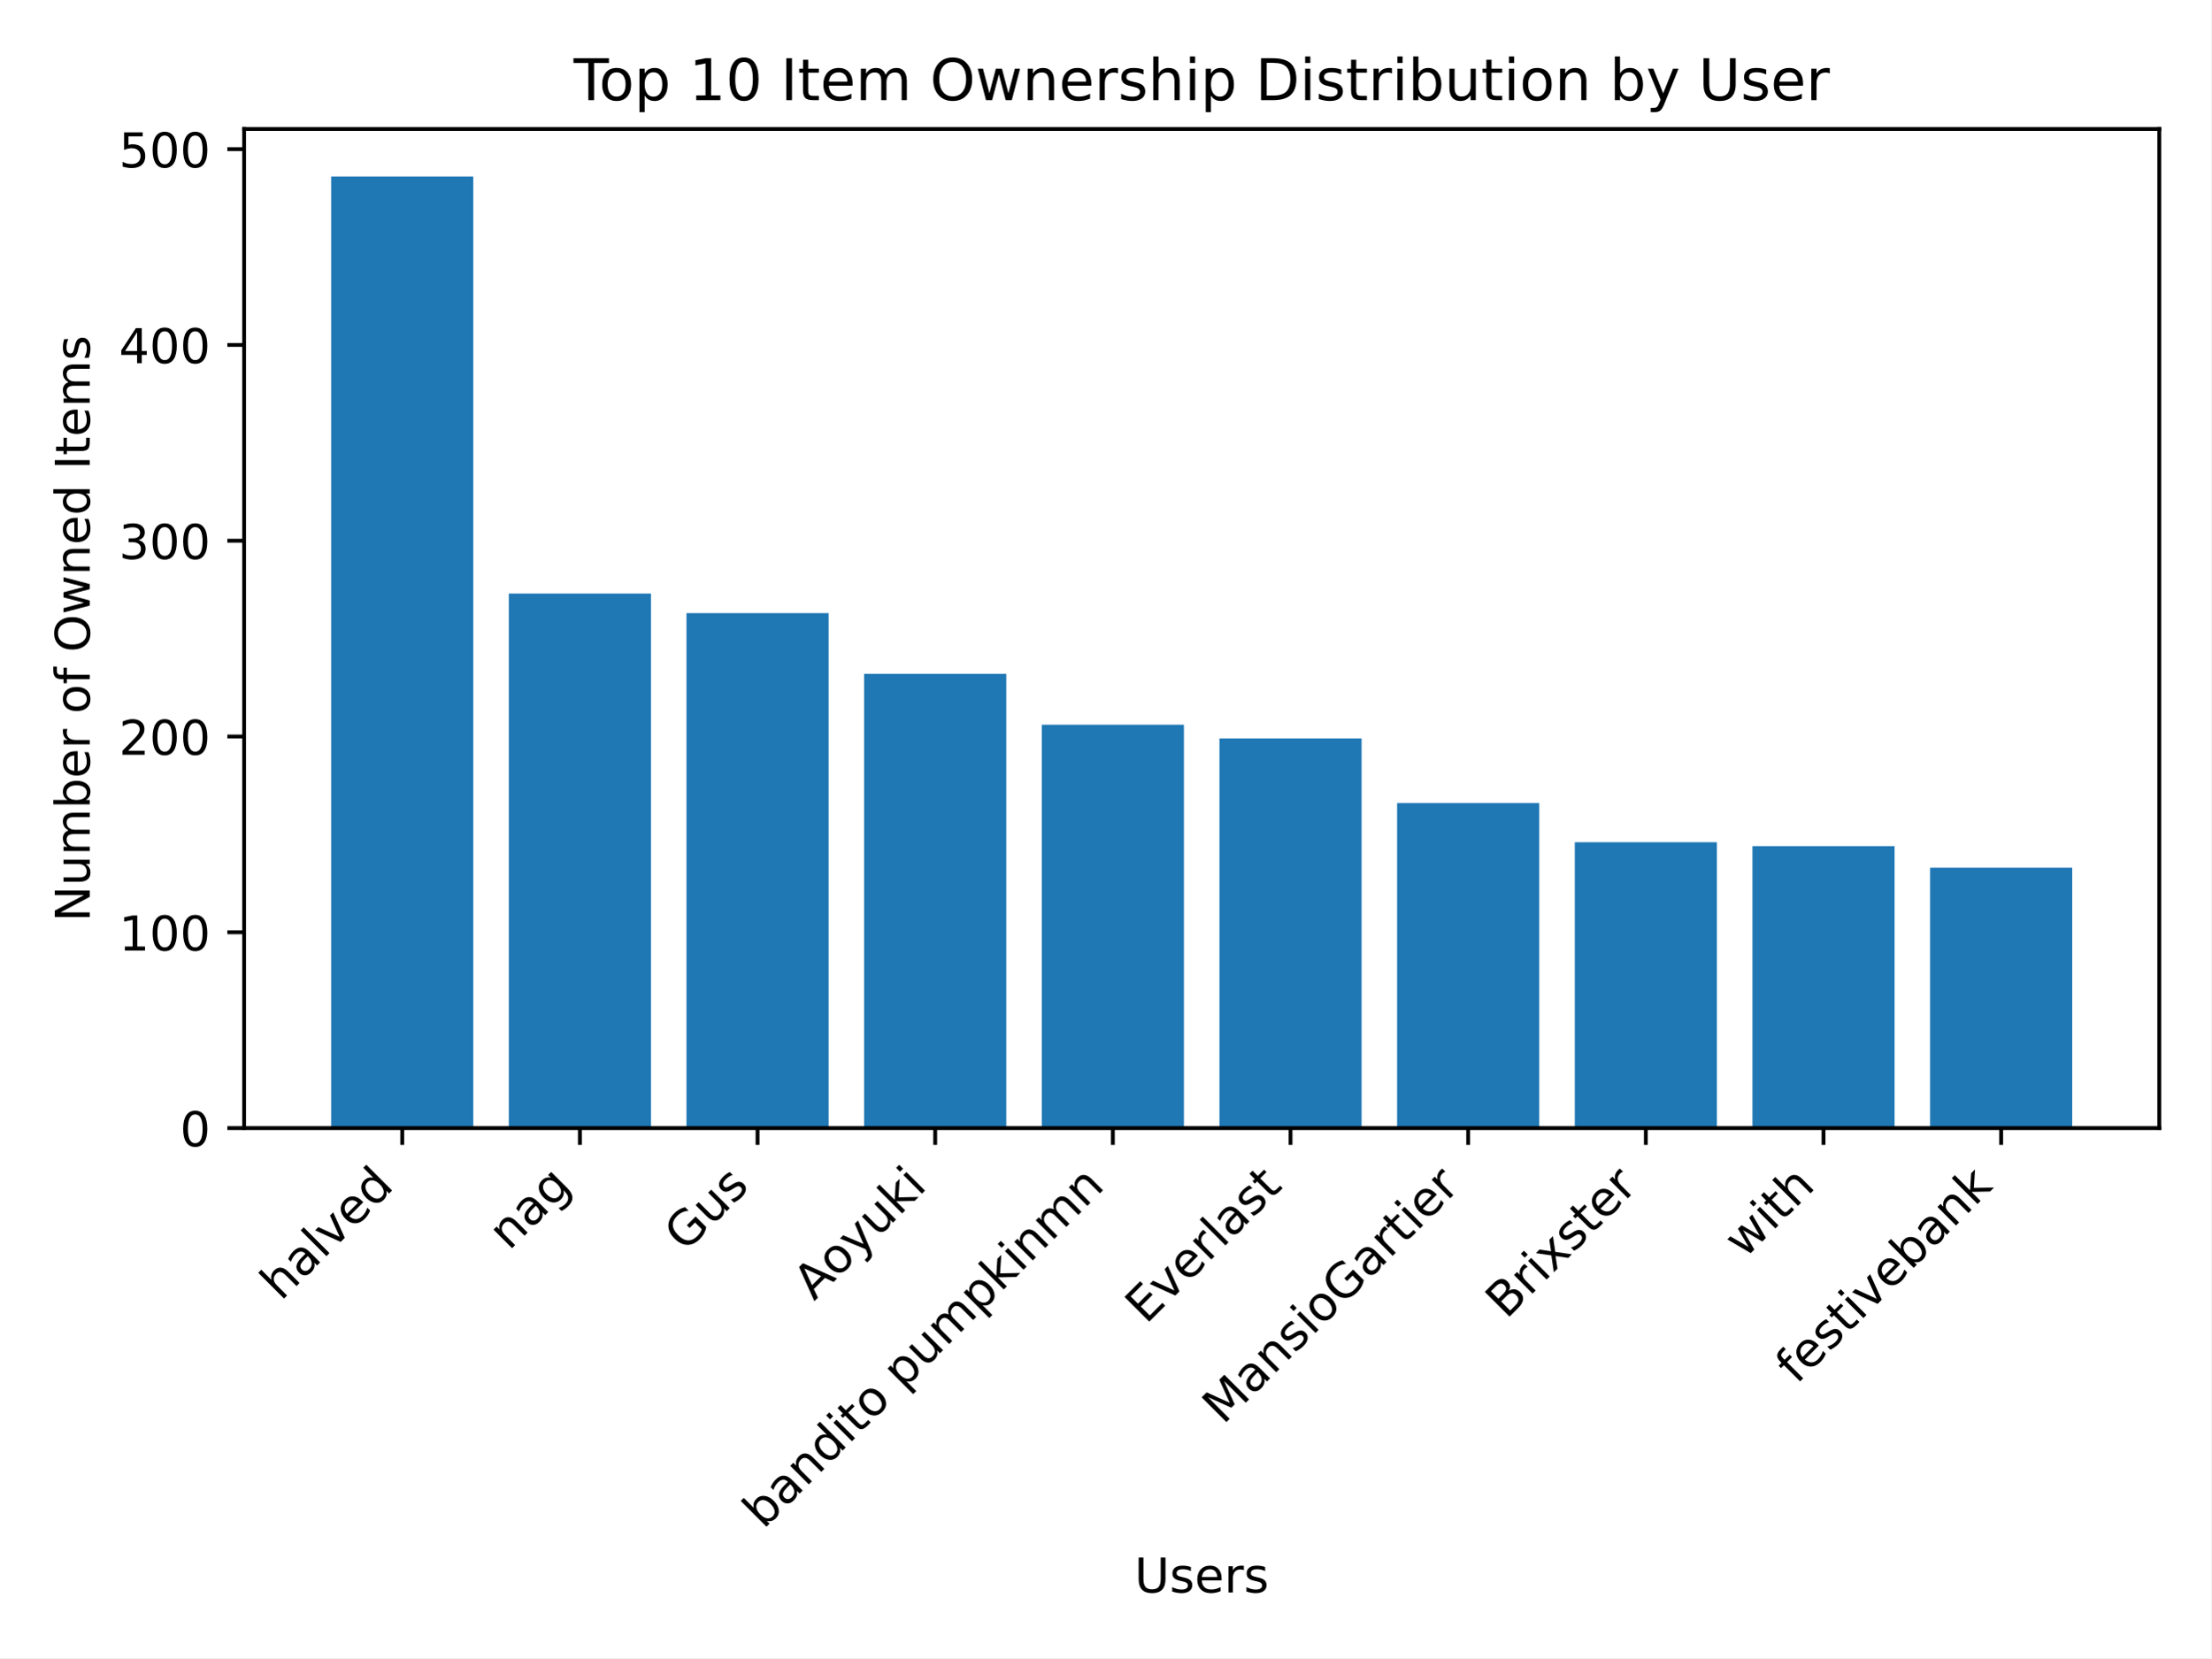
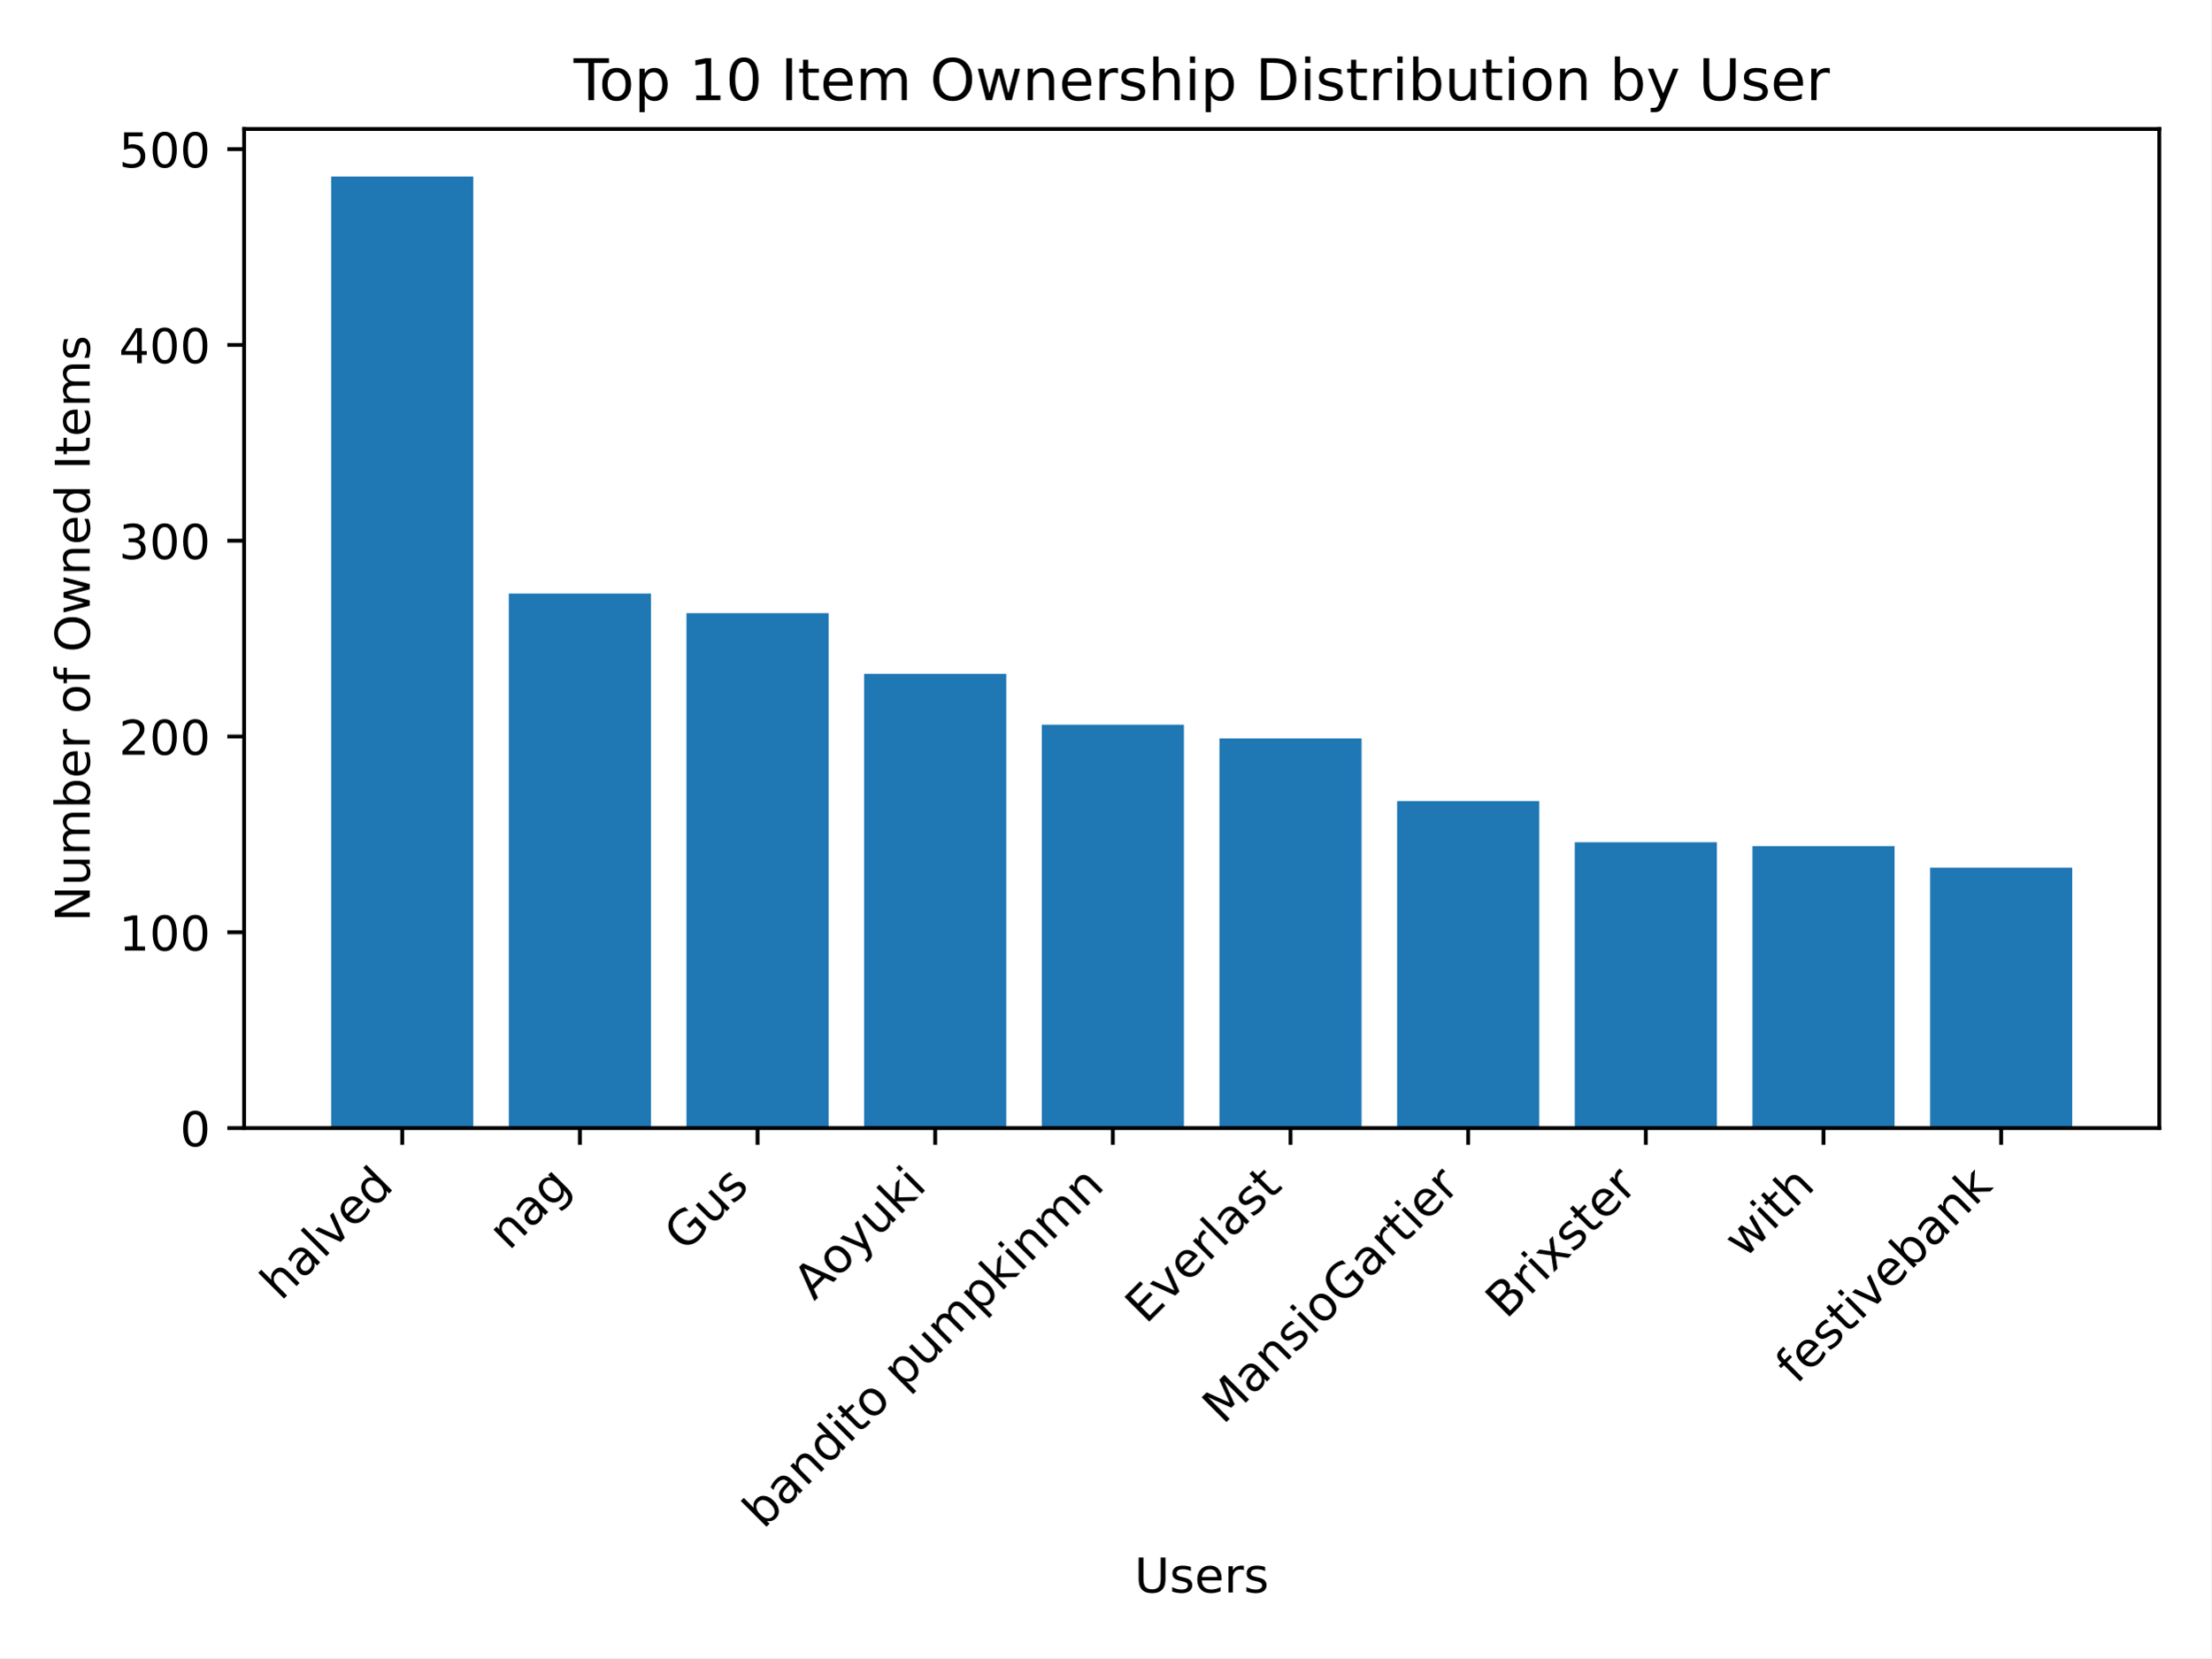
<svg xmlns="http://www.w3.org/2000/svg" xmlns:xlink="http://www.w3.org/1999/xlink" width="460.8pt" height="345.6pt" viewBox="0 0 460.8 345.6" version="1.1">
  <defs>
    <style type="text/css">*{stroke-linejoin: round; stroke-linecap: butt}</style>
  </defs>
  <g id="figure_1">
    <g id="patch_1">
      <path d="M 0 345.6  L 460.8 345.6  L 460.8 0  L 0 0  z " style="fill: #ffffff" />
    </g>
    <g id="axes_1">
      <g id="patch_2">
        <path d="M 50.87 235.125  L 450 235.125  L 450 26.88  L 50.87 26.88  z " style="fill: #ffffff" />
      </g>
      <g id="patch_3">
-         <path d="M 69.012 235.125  L 98.632 235.125  L 98.632 36.796  L 69.012 36.796  z " clip-path="url(#p6a64a2217e)" style="fill: #1f77b4" />
+         <path d="M 69.012 235.125  L 98.632 235.125  L 98.632 36.796  L 69.012 36.796  z " clip-path="url(#pf38423ffbc)" style="fill: #1f77b4" />
      </g>
      <g id="patch_4">
-         <path d="M 106.037 235.125  L 135.657 235.125  L 135.657 123.718  L 106.037 123.718  z " clip-path="url(#p6a64a2217e)" style="fill: #1f77b4" />
+         <path d="M 106.037 235.125  L 135.657 235.125  L 135.657 123.718  L 106.037 123.718  z " clip-path="url(#pf38423ffbc)" style="fill: #1f77b4" />
      </g>
      <g id="patch_5">
-         <path d="M 143.062 235.125  L 172.682 235.125  L 172.682 127.799  L 143.062 127.799  z " clip-path="url(#p6a64a2217e)" style="fill: #1f77b4" />
+         <path d="M 143.062 235.125  L 172.682 235.125  L 172.682 127.799  L 143.062 127.799  z " clip-path="url(#pf38423ffbc)" style="fill: #1f77b4" />
      </g>
      <g id="patch_6">
-         <path d="M 180.087 235.125  L 209.707 235.125  L 209.707 140.45  L 180.087 140.45  z " clip-path="url(#p6a64a2217e)" style="fill: #1f77b4" />
+         <path d="M 180.087 235.125  L 209.707 235.125  L 209.707 140.45  L 180.087 140.45  z " clip-path="url(#pf38423ffbc)" style="fill: #1f77b4" />
      </g>
      <g id="patch_7">
-         <path d="M 217.112 235.125  L 246.732 235.125  L 246.732 151.06  L 217.112 151.06  z " clip-path="url(#p6a64a2217e)" style="fill: #1f77b4" />
+         <path d="M 217.112 235.125  L 246.732 235.125  L 246.732 151.06  L 217.112 151.06  z " clip-path="url(#pf38423ffbc)" style="fill: #1f77b4" />
      </g>
      <g id="patch_8">
-         <path d="M 254.138 235.125  L 283.758 235.125  L 283.758 153.916  L 254.138 153.916  z " clip-path="url(#p6a64a2217e)" style="fill: #1f77b4" />
+         <path d="M 254.138 235.125  L 283.758 235.125  L 283.758 153.916  L 254.138 153.916  z " clip-path="url(#pf38423ffbc)" style="fill: #1f77b4" />
      </g>
      <g id="patch_9">
-         <path d="M 291.163 235.125  L 320.783 235.125  L 320.783 167.383  L 291.163 167.383  z " clip-path="url(#p6a64a2217e)" style="fill: #1f77b4" />
+         <path d="M 291.163 235.125  L 320.783 235.125  L 320.783 166.975  L 291.163 166.975  z " clip-path="url(#pf38423ffbc)" style="fill: #1f77b4" />
      </g>
      <g id="patch_10">
-         <path d="M 328.188 235.125  L 357.808 235.125  L 357.808 175.545  L 328.188 175.545  z " clip-path="url(#p6a64a2217e)" style="fill: #1f77b4" />
+         <path d="M 328.188 235.125  L 357.808 235.125  L 357.808 175.545  L 328.188 175.545  z " clip-path="url(#pf38423ffbc)" style="fill: #1f77b4" />
      </g>
      <g id="patch_11">
-         <path d="M 365.213 235.125  L 394.833 235.125  L 394.833 176.361  L 365.213 176.361  z " clip-path="url(#p6a64a2217e)" style="fill: #1f77b4" />
+         <path d="M 365.213 235.125  L 394.833 235.125  L 394.833 176.361  L 365.213 176.361  z " clip-path="url(#pf38423ffbc)" style="fill: #1f77b4" />
      </g>
      <g id="patch_12">
-         <path d="M 402.238 235.125  L 431.858 235.125  L 431.858 180.85  L 402.238 180.85  z " clip-path="url(#p6a64a2217e)" style="fill: #1f77b4" />
+         <path d="M 402.238 235.125  L 431.858 235.125  L 431.858 180.85  L 402.238 180.85  z " clip-path="url(#pf38423ffbc)" style="fill: #1f77b4" />
      </g>
      <g id="matplotlib.axis_1">
        <g id="xtick_1">
          <g id="line2d_1">
            <defs>
-               <path id="m3b9d51ac6f" d="M 0 0  L 0 3.5  " style="stroke: #000000; stroke-width: 0.8" />
+               <path id="mb54e94670f" d="M 0 0  L 0 3.5  " style="stroke: #000000; stroke-width: 0.8" />
            </defs>
            <g>
-               <use xlink:href="#m3b9d51ac6f" x="83.822" y="235.125" style="stroke: #000000; stroke-width: 0.8" />
+               <use xlink:href="#mb54e94670f" x="83.822" y="235.125" style="stroke: #000000; stroke-width: 0.8" />
            </g>
          </g>
          <g id="text_1">
            <g transform="translate(58.54764 271.3021) rotate(-45) scale(0.1 -0.1)">
              <defs>
                <path id="DejaVuSans-68" d="M 3513 2113  L 3513 0  L 2938 0  L 2938 2094  Q 2938 2591 2744 2837  Q 2550 3084 2163 3084  Q 1697 3084 1428 2787  Q 1159 2491 1159 1978  L 1159 0  L 581 0  L 581 4863  L 1159 4863  L 1159 2956  Q 1366 3272 1645 3428  Q 1925 3584 2291 3584  Q 2894 3584 3203 3211  Q 3513 2838 3513 2113  z " transform="scale(0.015625)" />
                <path id="DejaVuSans-61" d="M 2194 1759  Q 1497 1759 1228 1600  Q 959 1441 959 1056  Q 959 750 1161 570  Q 1363 391 1709 391  Q 2188 391 2477 730  Q 2766 1069 2766 1631  L 2766 1759  L 2194 1759  z M 3341 1997  L 3341 0  L 2766 0  L 2766 531  Q 2569 213 2275 61  Q 1981 -91 1556 -91  Q 1019 -91 701 211  Q 384 513 384 1019  Q 384 1609 779 1909  Q 1175 2209 1959 2209  L 2766 2209  L 2766 2266  Q 2766 2663 2505 2880  Q 2244 3097 1772 3097  Q 1472 3097 1187 3025  Q 903 2953 641 2809  L 641 3341  Q 956 3463 1253 3523  Q 1550 3584 1831 3584  Q 2591 3584 2966 3190  Q 3341 2797 3341 1997  z " transform="scale(0.015625)" />
                <path id="DejaVuSans-6c" d="M 603 4863  L 1178 4863  L 1178 0  L 603 0  L 603 4863  z " transform="scale(0.015625)" />
                <path id="DejaVuSans-76" d="M 191 3500  L 800 3500  L 1894 563  L 2988 3500  L 3597 3500  L 2284 0  L 1503 0  L 191 3500  z " transform="scale(0.015625)" />
                <path id="DejaVuSans-65" d="M 3597 1894  L 3597 1613  L 953 1613  Q 991 1019 1311 708  Q 1631 397 2203 397  Q 2534 397 2845 478  Q 3156 559 3463 722  L 3463 178  Q 3153 47 2828 -22  Q 2503 -91 2169 -91  Q 1331 -91 842 396  Q 353 884 353 1716  Q 353 2575 817 3079  Q 1281 3584 2069 3584  Q 2775 3584 3186 3129  Q 3597 2675 3597 1894  z M 3022 2063  Q 3016 2534 2758 2815  Q 2500 3097 2075 3097  Q 1594 3097 1305 2825  Q 1016 2553 972 2059  L 3022 2063  z " transform="scale(0.015625)" />
                <path id="DejaVuSans-64" d="M 2906 2969  L 2906 4863  L 3481 4863  L 3481 0  L 2906 0  L 2906 525  Q 2725 213 2448 61  Q 2172 -91 1784 -91  Q 1150 -91 751 415  Q 353 922 353 1747  Q 353 2572 751 3078  Q 1150 3584 1784 3584  Q 2172 3584 2448 3432  Q 2725 3281 2906 2969  z M 947 1747  Q 947 1113 1208 752  Q 1469 391 1925 391  Q 2381 391 2643 752  Q 2906 1113 2906 1747  Q 2906 2381 2643 2742  Q 2381 3103 1925 3103  Q 1469 3103 1208 2742  Q 947 2381 947 1747  z " transform="scale(0.015625)" />
              </defs>
              <use xlink:href="#DejaVuSans-68" />
              <use xlink:href="#DejaVuSans-61" x="63.379" />
              <use xlink:href="#DejaVuSans-6c" x="124.658" />
              <use xlink:href="#DejaVuSans-76" x="152.441" />
              <use xlink:href="#DejaVuSans-65" x="211.621" />
              <use xlink:href="#DejaVuSans-64" x="273.145" />
            </g>
          </g>
        </g>
        <g id="xtick_2">
          <g id="line2d_2">
            <g>
-               <use xlink:href="#m3b9d51ac6f" x="120.847" y="235.125" style="stroke: #000000; stroke-width: 0.8" />
+               <use xlink:href="#mb54e94670f" x="120.847" y="235.125" style="stroke: #000000; stroke-width: 0.8" />
            </g>
          </g>
          <g id="text_2">
            <g transform="translate(106.0732 260.8015) rotate(-45) scale(0.1 -0.1)">
              <defs>
                <path id="DejaVuSans-6e" d="M 3513 2113  L 3513 0  L 2938 0  L 2938 2094  Q 2938 2591 2744 2837  Q 2550 3084 2163 3084  Q 1697 3084 1428 2787  Q 1159 2491 1159 1978  L 1159 0  L 581 0  L 581 3500  L 1159 3500  L 1159 2956  Q 1366 3272 1645 3428  Q 1925 3584 2291 3584  Q 2894 3584 3203 3211  Q 3513 2838 3513 2113  z " transform="scale(0.015625)" />
                <path id="DejaVuSans-67" d="M 2906 1791  Q 2906 2416 2648 2759  Q 2391 3103 1925 3103  Q 1463 3103 1205 2759  Q 947 2416 947 1791  Q 947 1169 1205 825  Q 1463 481 1925 481  Q 2391 481 2648 825  Q 2906 1169 2906 1791  z M 3481 434  Q 3481 -459 3084 -895  Q 2688 -1331 1869 -1331  Q 1566 -1331 1297 -1286  Q 1028 -1241 775 -1147  L 775 -588  Q 1028 -725 1275 -790  Q 1522 -856 1778 -856  Q 2344 -856 2625 -561  Q 2906 -266 2906 331  L 2906 616  Q 2728 306 2450 153  Q 2172 0 1784 0  Q 1141 0 747 490  Q 353 981 353 1791  Q 353 2603 747 3093  Q 1141 3584 1784 3584  Q 2172 3584 2450 3431  Q 2728 3278 2906 2969  L 2906 3500  L 3481 3500  L 3481 434  z " transform="scale(0.015625)" />
              </defs>
              <use xlink:href="#DejaVuSans-6e" />
              <use xlink:href="#DejaVuSans-61" x="63.379" />
              <use xlink:href="#DejaVuSans-67" x="124.658" />
            </g>
          </g>
        </g>
        <g id="xtick_3">
          <g id="line2d_3">
            <g>
-               <use xlink:href="#m3b9d51ac6f" x="157.872" y="235.125" style="stroke: #000000; stroke-width: 0.8" />
+               <use xlink:href="#mb54e94670f" x="157.872" y="235.125" style="stroke: #000000; stroke-width: 0.8" />
            </g>
          </g>
          <g id="text_3">
            <g transform="translate(142.758 261.1418) rotate(-45) scale(0.1 -0.1)">
              <defs>
                <path id="DejaVuSans-47" d="M 3809 666  L 3809 1919  L 2778 1919  L 2778 2438  L 4434 2438  L 4434 434  Q 4069 175 3628 42  Q 3188 -91 2688 -91  Q 1594 -91 976 548  Q 359 1188 359 2328  Q 359 3472 976 4111  Q 1594 4750 2688 4750  Q 3144 4750 3555 4637  Q 3966 4525 4313 4306  L 4313 3634  Q 3963 3931 3569 4081  Q 3175 4231 2741 4231  Q 1884 4231 1454 3753  Q 1025 3275 1025 2328  Q 1025 1384 1454 906  Q 1884 428 2741 428  Q 3075 428 3337 486  Q 3600 544 3809 666  z " transform="scale(0.015625)" />
                <path id="DejaVuSans-75" d="M 544 1381  L 544 3500  L 1119 3500  L 1119 1403  Q 1119 906 1312 657  Q 1506 409 1894 409  Q 2359 409 2629 706  Q 2900 1003 2900 1516  L 2900 3500  L 3475 3500  L 3475 0  L 2900 0  L 2900 538  Q 2691 219 2414 64  Q 2138 -91 1772 -91  Q 1169 -91 856 284  Q 544 659 544 1381  z M 1991 3584  L 1991 3584  z " transform="scale(0.015625)" />
                <path id="DejaVuSans-73" d="M 2834 3397  L 2834 2853  Q 2591 2978 2328 3040  Q 2066 3103 1784 3103  Q 1356 3103 1142 2972  Q 928 2841 928 2578  Q 928 2378 1081 2264  Q 1234 2150 1697 2047  L 1894 2003  Q 2506 1872 2764 1633  Q 3022 1394 3022 966  Q 3022 478 2636 193  Q 2250 -91 1575 -91  Q 1294 -91 989 -36  Q 684 19 347 128  L 347 722  Q 666 556 975 473  Q 1284 391 1588 391  Q 1994 391 2212 530  Q 2431 669 2431 922  Q 2431 1156 2273 1281  Q 2116 1406 1581 1522  L 1381 1569  Q 847 1681 609 1914  Q 372 2147 372 2553  Q 372 3047 722 3315  Q 1072 3584 1716 3584  Q 2034 3584 2315 3537  Q 2597 3491 2834 3397  z " transform="scale(0.015625)" />
              </defs>
              <use xlink:href="#DejaVuSans-47" />
              <use xlink:href="#DejaVuSans-75" x="77.49" />
              <use xlink:href="#DejaVuSans-73" x="140.869" />
            </g>
          </g>
        </g>
        <g id="xtick_4">
          <g id="line2d_4">
            <g>
-               <use xlink:href="#m3b9d51ac6f" x="194.897" y="235.125" style="stroke: #000000; stroke-width: 0.8" />
+               <use xlink:href="#mb54e94670f" x="194.897" y="235.125" style="stroke: #000000; stroke-width: 0.8" />
            </g>
          </g>
          <g id="text_4">
            <g transform="translate(169.6615 271.2634) rotate(-45) scale(0.1 -0.1)">
              <defs>
                <path id="DejaVuSans-41" d="M 2188 4044  L 1331 1722  L 3047 1722  L 2188 4044  z M 1831 4666  L 2547 4666  L 4325 0  L 3669 0  L 3244 1197  L 1141 1197  L 716 0  L 50 0  L 1831 4666  z " transform="scale(0.015625)" />
                <path id="DejaVuSans-6f" d="M 1959 3097  Q 1497 3097 1228 2736  Q 959 2375 959 1747  Q 959 1119 1226 758  Q 1494 397 1959 397  Q 2419 397 2687 759  Q 2956 1122 2956 1747  Q 2956 2369 2687 2733  Q 2419 3097 1959 3097  z M 1959 3584  Q 2709 3584 3137 3096  Q 3566 2609 3566 1747  Q 3566 888 3137 398  Q 2709 -91 1959 -91  Q 1206 -91 779 398  Q 353 888 353 1747  Q 353 2609 779 3096  Q 1206 3584 1959 3584  z " transform="scale(0.015625)" />
                <path id="DejaVuSans-79" d="M 2059 -325  Q 1816 -950 1584 -1140  Q 1353 -1331 966 -1331  L 506 -1331  L 506 -850  L 844 -850  Q 1081 -850 1212 -737  Q 1344 -625 1503 -206  L 1606 56  L 191 3500  L 800 3500  L 1894 763  L 2988 3500  L 3597 3500  L 2059 -325  z " transform="scale(0.015625)" />
                <path id="DejaVuSans-6b" d="M 581 4863  L 1159 4863  L 1159 1991  L 2875 3500  L 3609 3500  L 1753 1863  L 3688 0  L 2938 0  L 1159 1709  L 1159 0  L 581 0  L 581 4863  z " transform="scale(0.015625)" />
                <path id="DejaVuSans-69" d="M 603 3500  L 1178 3500  L 1178 0  L 603 0  L 603 3500  z M 603 4863  L 1178 4863  L 1178 4134  L 603 4134  L 603 4863  z " transform="scale(0.015625)" />
              </defs>
              <use xlink:href="#DejaVuSans-41" />
              <use xlink:href="#DejaVuSans-6f" x="66.658" />
              <use xlink:href="#DejaVuSans-79" x="127.84" />
              <use xlink:href="#DejaVuSans-75" x="187.02" />
              <use xlink:href="#DejaVuSans-6b" x="250.398" />
              <use xlink:href="#DejaVuSans-69" x="308.309" />
            </g>
          </g>
        </g>
        <g id="xtick_5">
          <g id="line2d_5">
            <g>
-               <use xlink:href="#m3b9d51ac6f" x="231.922" y="235.125" style="stroke: #000000; stroke-width: 0.8" />
+               <use xlink:href="#mb54e94670f" x="231.922" y="235.125" style="stroke: #000000; stroke-width: 0.8" />
            </g>
          </g>
          <g id="text_5">
            <g transform="translate(159.0927 318.8572) rotate(-45) scale(0.1 -0.1)">
              <defs>
                <path id="DejaVuSans-62" d="M 3116 1747  Q 3116 2381 2855 2742  Q 2594 3103 2138 3103  Q 1681 3103 1420 2742  Q 1159 2381 1159 1747  Q 1159 1113 1420 752  Q 1681 391 2138 391  Q 2594 391 2855 752  Q 3116 1113 3116 1747  z M 1159 2969  Q 1341 3281 1617 3432  Q 1894 3584 2278 3584  Q 2916 3584 3314 3078  Q 3713 2572 3713 1747  Q 3713 922 3314 415  Q 2916 -91 2278 -91  Q 1894 -91 1617 61  Q 1341 213 1159 525  L 1159 0  L 581 0  L 581 4863  L 1159 4863  L 1159 2969  z " transform="scale(0.015625)" />
                <path id="DejaVuSans-74" d="M 1172 4494  L 1172 3500  L 2356 3500  L 2356 3053  L 1172 3053  L 1172 1153  Q 1172 725 1289 603  Q 1406 481 1766 481  L 2356 481  L 2356 0  L 1766 0  Q 1100 0 847 248  Q 594 497 594 1153  L 594 3053  L 172 3053  L 172 3500  L 594 3500  L 594 4494  L 1172 4494  z " transform="scale(0.015625)" />
                <path id="DejaVuSans-20" transform="scale(0.015625)" />
                <path id="DejaVuSans-70" d="M 1159 525  L 1159 -1331  L 581 -1331  L 581 3500  L 1159 3500  L 1159 2969  Q 1341 3281 1617 3432  Q 1894 3584 2278 3584  Q 2916 3584 3314 3078  Q 3713 2572 3713 1747  Q 3713 922 3314 415  Q 2916 -91 2278 -91  Q 1894 -91 1617 61  Q 1341 213 1159 525  z M 3116 1747  Q 3116 2381 2855 2742  Q 2594 3103 2138 3103  Q 1681 3103 1420 2742  Q 1159 2381 1159 1747  Q 1159 1113 1420 752  Q 1681 391 2138 391  Q 2594 391 2855 752  Q 3116 1113 3116 1747  z " transform="scale(0.015625)" />
                <path id="DejaVuSans-6d" d="M 3328 2828  Q 3544 3216 3844 3400  Q 4144 3584 4550 3584  Q 5097 3584 5394 3201  Q 5691 2819 5691 2113  L 5691 0  L 5113 0  L 5113 2094  Q 5113 2597 4934 2840  Q 4756 3084 4391 3084  Q 3944 3084 3684 2787  Q 3425 2491 3425 1978  L 3425 0  L 2847 0  L 2847 2094  Q 2847 2600 2669 2842  Q 2491 3084 2119 3084  Q 1678 3084 1418 2786  Q 1159 2488 1159 1978  L 1159 0  L 581 0  L 581 3500  L 1159 3500  L 1159 2956  Q 1356 3278 1631 3431  Q 1906 3584 2284 3584  Q 2666 3584 2933 3390  Q 3200 3197 3328 2828  z " transform="scale(0.015625)" />
              </defs>
              <use xlink:href="#DejaVuSans-62" />
              <use xlink:href="#DejaVuSans-61" x="63.477" />
              <use xlink:href="#DejaVuSans-6e" x="124.756" />
              <use xlink:href="#DejaVuSans-64" x="188.135" />
              <use xlink:href="#DejaVuSans-69" x="251.611" />
              <use xlink:href="#DejaVuSans-74" x="279.395" />
              <use xlink:href="#DejaVuSans-6f" x="318.604" />
              <use xlink:href="#DejaVuSans-20" x="379.785" />
              <use xlink:href="#DejaVuSans-70" x="411.572" />
              <use xlink:href="#DejaVuSans-75" x="475.049" />
              <use xlink:href="#DejaVuSans-6d" x="538.428" />
              <use xlink:href="#DejaVuSans-70" x="635.84" />
              <use xlink:href="#DejaVuSans-6b" x="699.316" />
              <use xlink:href="#DejaVuSans-69" x="757.227" />
              <use xlink:href="#DejaVuSans-6e" x="785.01" />
              <use xlink:href="#DejaVuSans-6d" x="848.389" />
              <use xlink:href="#DejaVuSans-6e" x="945.801" />
            </g>
          </g>
        </g>
        <g id="xtick_6">
          <g id="line2d_6">
            <g>
-               <use xlink:href="#m3b9d51ac6f" x="268.948" y="235.125" style="stroke: #000000; stroke-width: 0.8" />
+               <use xlink:href="#mb54e94670f" x="268.948" y="235.125" style="stroke: #000000; stroke-width: 0.8" />
            </g>
          </g>
          <g id="text_6">
            <g transform="translate(238.8126 276.1623) rotate(-45) scale(0.1 -0.1)">
              <defs>
                <path id="DejaVuSans-45" d="M 628 4666  L 3578 4666  L 3578 4134  L 1259 4134  L 1259 2753  L 3481 2753  L 3481 2222  L 1259 2222  L 1259 531  L 3634 531  L 3634 0  L 628 0  L 628 4666  z " transform="scale(0.015625)" />
                <path id="DejaVuSans-72" d="M 2631 2963  Q 2534 3019 2420 3045  Q 2306 3072 2169 3072  Q 1681 3072 1420 2755  Q 1159 2438 1159 1844  L 1159 0  L 581 0  L 581 3500  L 1159 3500  L 1159 2956  Q 1341 3275 1631 3429  Q 1922 3584 2338 3584  Q 2397 3584 2469 3576  Q 2541 3569 2628 3553  L 2631 2963  z " transform="scale(0.015625)" />
              </defs>
              <use xlink:href="#DejaVuSans-45" />
              <use xlink:href="#DejaVuSans-76" x="63.184" />
              <use xlink:href="#DejaVuSans-65" x="122.363" />
              <use xlink:href="#DejaVuSans-72" x="183.887" />
              <use xlink:href="#DejaVuSans-6c" x="225" />
              <use xlink:href="#DejaVuSans-61" x="252.783" />
              <use xlink:href="#DejaVuSans-73" x="314.062" />
              <use xlink:href="#DejaVuSans-74" x="366.162" />
            </g>
          </g>
        </g>
        <g id="xtick_7">
          <g id="line2d_7">
            <g>
-               <use xlink:href="#m3b9d51ac6f" x="305.973" y="235.125" style="stroke: #000000; stroke-width: 0.8" />
+               <use xlink:href="#mb54e94670f" x="305.973" y="235.125" style="stroke: #000000; stroke-width: 0.8" />
            </g>
          </g>
          <g id="text_7">
            <g transform="translate(254.8985 297.1015) rotate(-45) scale(0.1 -0.1)">
              <defs>
                <path id="DejaVuSans-4d" d="M 628 4666  L 1569 4666  L 2759 1491  L 3956 4666  L 4897 4666  L 4897 0  L 4281 0  L 4281 4097  L 3078 897  L 2444 897  L 1241 4097  L 1241 0  L 628 0  L 628 4666  z " transform="scale(0.015625)" />
              </defs>
              <use xlink:href="#DejaVuSans-4d" />
              <use xlink:href="#DejaVuSans-61" x="86.279" />
              <use xlink:href="#DejaVuSans-6e" x="147.559" />
              <use xlink:href="#DejaVuSans-73" x="210.938" />
              <use xlink:href="#DejaVuSans-69" x="263.037" />
              <use xlink:href="#DejaVuSans-6f" x="290.82" />
              <use xlink:href="#DejaVuSans-47" x="352.002" />
              <use xlink:href="#DejaVuSans-61" x="429.492" />
              <use xlink:href="#DejaVuSans-72" x="490.771" />
              <use xlink:href="#DejaVuSans-74" x="531.885" />
              <use xlink:href="#DejaVuSans-69" x="571.094" />
              <use xlink:href="#DejaVuSans-65" x="598.877" />
              <use xlink:href="#DejaVuSans-72" x="660.4" />
            </g>
          </g>
        </g>
        <g id="xtick_8">
          <g id="line2d_8">
            <g>
-               <use xlink:href="#m3b9d51ac6f" x="342.998" y="235.125" style="stroke: #000000; stroke-width: 0.8" />
+               <use xlink:href="#mb54e94670f" x="342.998" y="235.125" style="stroke: #000000; stroke-width: 0.8" />
            </g>
          </g>
          <g id="text_8">
            <g transform="translate(313.9057 275.1193) rotate(-45) scale(0.1 -0.1)">
              <defs>
                <path id="DejaVuSans-42" d="M 1259 2228  L 1259 519  L 2272 519  Q 2781 519 3026 730  Q 3272 941 3272 1375  Q 3272 1813 3026 2020  Q 2781 2228 2272 2228  L 1259 2228  z M 1259 4147  L 1259 2741  L 2194 2741  Q 2656 2741 2882 2914  Q 3109 3088 3109 3444  Q 3109 3797 2882 3972  Q 2656 4147 2194 4147  L 1259 4147  z M 628 4666  L 2241 4666  Q 2963 4666 3353 4366  Q 3744 4066 3744 3513  Q 3744 3084 3544 2831  Q 3344 2578 2956 2516  Q 3422 2416 3680 2098  Q 3938 1781 3938 1306  Q 3938 681 3513 340  Q 3088 0 2303 0  L 628 0  L 628 4666  z " transform="scale(0.015625)" />
                <path id="DejaVuSans-78" d="M 3513 3500  L 2247 1797  L 3578 0  L 2900 0  L 1881 1375  L 863 0  L 184 0  L 1544 1831  L 300 3500  L 978 3500  L 1906 2253  L 2834 3500  L 3513 3500  z " transform="scale(0.015625)" />
              </defs>
              <use xlink:href="#DejaVuSans-42" />
              <use xlink:href="#DejaVuSans-72" x="68.604" />
              <use xlink:href="#DejaVuSans-69" x="109.717" />
              <use xlink:href="#DejaVuSans-78" x="137.5" />
              <use xlink:href="#DejaVuSans-73" x="196.68" />
              <use xlink:href="#DejaVuSans-74" x="248.779" />
              <use xlink:href="#DejaVuSans-65" x="287.988" />
              <use xlink:href="#DejaVuSans-72" x="349.512" />
            </g>
          </g>
        </g>
        <g id="xtick_9">
          <g id="line2d_9">
            <g>
-               <use xlink:href="#m3b9d51ac6f" x="380.023" y="235.125" style="stroke: #000000; stroke-width: 0.8" />
+               <use xlink:href="#mb54e94670f" x="380.023" y="235.125" style="stroke: #000000; stroke-width: 0.8" />
            </g>
          </g>
          <g id="text_9">
            <g transform="translate(363.5515 262.4986) rotate(-45) scale(0.1 -0.1)">
              <defs>
                <path id="DejaVuSans-77" d="M 269 3500  L 844 3500  L 1563 769  L 2278 3500  L 2956 3500  L 3675 769  L 4391 3500  L 4966 3500  L 4050 0  L 3372 0  L 2619 2869  L 1863 0  L 1184 0  L 269 3500  z " transform="scale(0.015625)" />
              </defs>
              <use xlink:href="#DejaVuSans-77" />
              <use xlink:href="#DejaVuSans-69" x="81.787" />
              <use xlink:href="#DejaVuSans-74" x="109.57" />
              <use xlink:href="#DejaVuSans-68" x="148.779" />
            </g>
          </g>
        </g>
        <g id="xtick_10">
          <g id="line2d_10">
            <g>
-               <use xlink:href="#m3b9d51ac6f" x="417.048" y="235.125" style="stroke: #000000; stroke-width: 0.8" />
+               <use xlink:href="#mb54e94670f" x="417.048" y="235.125" style="stroke: #000000; stroke-width: 0.8" />
            </g>
          </g>
          <g id="text_10">
            <g transform="translate(374.3827 288.6925) rotate(-45) scale(0.1 -0.1)">
              <defs>
                <path id="DejaVuSans-66" d="M 2375 4863  L 2375 4384  L 1825 4384  Q 1516 4384 1395 4259  Q 1275 4134 1275 3809  L 1275 3500  L 2222 3500  L 2222 3053  L 1275 3053  L 1275 0  L 697 0  L 697 3053  L 147 3053  L 147 3500  L 697 3500  L 697 3744  Q 697 4328 969 4595  Q 1241 4863 1831 4863  L 2375 4863  z " transform="scale(0.015625)" />
              </defs>
              <use xlink:href="#DejaVuSans-66" />
              <use xlink:href="#DejaVuSans-65" x="35.205" />
              <use xlink:href="#DejaVuSans-73" x="96.729" />
              <use xlink:href="#DejaVuSans-74" x="148.828" />
              <use xlink:href="#DejaVuSans-69" x="188.037" />
              <use xlink:href="#DejaVuSans-76" x="215.82" />
              <use xlink:href="#DejaVuSans-65" x="275" />
              <use xlink:href="#DejaVuSans-62" x="336.523" />
              <use xlink:href="#DejaVuSans-61" x="400" />
              <use xlink:href="#DejaVuSans-6e" x="461.279" />
              <use xlink:href="#DejaVuSans-6b" x="524.658" />
            </g>
          </g>
        </g>
        <g id="text_11">
          <g transform="translate(236.4342 331.9262) scale(0.1 -0.1)">
            <defs>
              <path id="DejaVuSans-55" d="M 556 4666  L 1191 4666  L 1191 1831  Q 1191 1081 1462 751  Q 1734 422 2344 422  Q 2950 422 3222 751  Q 3494 1081 3494 1831  L 3494 4666  L 4128 4666  L 4128 1753  Q 4128 841 3676 375  Q 3225 -91 2344 -91  Q 1459 -91 1007 375  Q 556 841 556 1753  L 556 4666  z " transform="scale(0.015625)" />
            </defs>
            <use xlink:href="#DejaVuSans-55" />
            <use xlink:href="#DejaVuSans-73" x="73.193" />
            <use xlink:href="#DejaVuSans-65" x="125.293" />
            <use xlink:href="#DejaVuSans-72" x="186.816" />
            <use xlink:href="#DejaVuSans-73" x="227.93" />
          </g>
        </g>
      </g>
      <g id="matplotlib.axis_2">
        <g id="ytick_1">
          <g id="line2d_11">
            <defs>
-               <path id="m9ec968e25e" d="M 0 0  L -3.5 0  " style="stroke: #000000; stroke-width: 0.8" />
+               <path id="m1df391be76" d="M 0 0  L -3.5 0  " style="stroke: #000000; stroke-width: 0.8" />
            </defs>
            <g>
-               <use xlink:href="#m9ec968e25e" x="50.87" y="235.125" style="stroke: #000000; stroke-width: 0.8" />
+               <use xlink:href="#m1df391be76" x="50.87" y="235.125" style="stroke: #000000; stroke-width: 0.8" />
            </g>
          </g>
          <g id="text_12">
            <g transform="translate(37.5075 238.9243) scale(0.1 -0.1)">
              <defs>
                <path id="DejaVuSans-30" d="M 2034 4250  Q 1547 4250 1301 3770  Q 1056 3291 1056 2328  Q 1056 1369 1301 889  Q 1547 409 2034 409  Q 2525 409 2770 889  Q 3016 1369 3016 2328  Q 3016 3291 2770 3770  Q 2525 4250 2034 4250  z M 2034 4750  Q 2819 4750 3233 4129  Q 3647 3509 3647 2328  Q 3647 1150 3233 529  Q 2819 -91 2034 -91  Q 1250 -91 836 529  Q 422 1150 422 2328  Q 422 3509 836 4129  Q 1250 4750 2034 4750  z " transform="scale(0.015625)" />
              </defs>
              <use xlink:href="#DejaVuSans-30" />
            </g>
          </g>
        </g>
        <g id="ytick_2">
          <g id="line2d_12">
            <g>
-               <use xlink:href="#m9ec968e25e" x="50.87" y="194.317" style="stroke: #000000; stroke-width: 0.8" />
+               <use xlink:href="#m1df391be76" x="50.87" y="194.317" style="stroke: #000000; stroke-width: 0.8" />
            </g>
          </g>
          <g id="text_13">
            <g transform="translate(24.7825 198.1159) scale(0.1 -0.1)">
              <defs>
                <path id="DejaVuSans-31" d="M 794 531  L 1825 531  L 1825 4091  L 703 3866  L 703 4441  L 1819 4666  L 2450 4666  L 2450 531  L 3481 531  L 3481 0  L 794 0  L 794 531  z " transform="scale(0.015625)" />
              </defs>
              <use xlink:href="#DejaVuSans-31" />
              <use xlink:href="#DejaVuSans-30" x="63.623" />
              <use xlink:href="#DejaVuSans-30" x="127.246" />
            </g>
          </g>
        </g>
        <g id="ytick_3">
          <g id="line2d_13">
            <g>
-               <use xlink:href="#m9ec968e25e" x="50.87" y="153.508" style="stroke: #000000; stroke-width: 0.8" />
+               <use xlink:href="#m1df391be76" x="50.87" y="153.508" style="stroke: #000000; stroke-width: 0.8" />
            </g>
          </g>
          <g id="text_14">
            <g transform="translate(24.7825 157.3076) scale(0.1 -0.1)">
              <defs>
                <path id="DejaVuSans-32" d="M 1228 531  L 3431 531  L 3431 0  L 469 0  L 469 531  Q 828 903 1448 1529  Q 2069 2156 2228 2338  Q 2531 2678 2651 2914  Q 2772 3150 2772 3378  Q 2772 3750 2511 3984  Q 2250 4219 1831 4219  Q 1534 4219 1204 4116  Q 875 4013 500 3803  L 500 4441  Q 881 4594 1212 4672  Q 1544 4750 1819 4750  Q 2544 4750 2975 4387  Q 3406 4025 3406 3419  Q 3406 3131 3298 2873  Q 3191 2616 2906 2266  Q 2828 2175 2409 1742  Q 1991 1309 1228 531  z " transform="scale(0.015625)" />
              </defs>
              <use xlink:href="#DejaVuSans-32" />
              <use xlink:href="#DejaVuSans-30" x="63.623" />
              <use xlink:href="#DejaVuSans-30" x="127.246" />
            </g>
          </g>
        </g>
        <g id="ytick_4">
          <g id="line2d_14">
            <g>
-               <use xlink:href="#m9ec968e25e" x="50.87" y="112.7" style="stroke: #000000; stroke-width: 0.8" />
+               <use xlink:href="#m1df391be76" x="50.87" y="112.7" style="stroke: #000000; stroke-width: 0.8" />
            </g>
          </g>
          <g id="text_15">
            <g transform="translate(24.7825 116.4992) scale(0.1 -0.1)">
              <defs>
                <path id="DejaVuSans-33" d="M 2597 2516  Q 3050 2419 3304 2112  Q 3559 1806 3559 1356  Q 3559 666 3084 287  Q 2609 -91 1734 -91  Q 1441 -91 1130 -33  Q 819 25 488 141  L 488 750  Q 750 597 1062 519  Q 1375 441 1716 441  Q 2309 441 2620 675  Q 2931 909 2931 1356  Q 2931 1769 2642 2001  Q 2353 2234 1838 2234  L 1294 2234  L 1294 2753  L 1863 2753  Q 2328 2753 2575 2939  Q 2822 3125 2822 3475  Q 2822 3834 2567 4026  Q 2313 4219 1838 4219  Q 1578 4219 1281 4162  Q 984 4106 628 3988  L 628 4550  Q 988 4650 1302 4700  Q 1616 4750 1894 4750  Q 2613 4750 3031 4423  Q 3450 4097 3450 3541  Q 3450 3153 3228 2886  Q 3006 2619 2597 2516  z " transform="scale(0.015625)" />
              </defs>
              <use xlink:href="#DejaVuSans-33" />
              <use xlink:href="#DejaVuSans-30" x="63.623" />
              <use xlink:href="#DejaVuSans-30" x="127.246" />
            </g>
          </g>
        </g>
        <g id="ytick_5">
          <g id="line2d_15">
            <g>
-               <use xlink:href="#m9ec968e25e" x="50.87" y="71.892" style="stroke: #000000; stroke-width: 0.8" />
+               <use xlink:href="#m1df391be76" x="50.87" y="71.892" style="stroke: #000000; stroke-width: 0.8" />
            </g>
          </g>
          <g id="text_16">
            <g transform="translate(24.7825 75.69084) scale(0.1 -0.1)">
              <defs>
                <path id="DejaVuSans-34" d="M 2419 4116  L 825 1625  L 2419 1625  L 2419 4116  z M 2253 4666  L 3047 4666  L 3047 1625  L 3713 1625  L 3713 1100  L 3047 1100  L 3047 0  L 2419 0  L 2419 1100  L 313 1100  L 313 1709  L 2253 4666  z " transform="scale(0.015625)" />
              </defs>
              <use xlink:href="#DejaVuSans-34" />
              <use xlink:href="#DejaVuSans-30" x="63.623" />
              <use xlink:href="#DejaVuSans-30" x="127.246" />
            </g>
          </g>
        </g>
        <g id="ytick_6">
          <g id="line2d_16">
            <g>
-               <use xlink:href="#m9ec968e25e" x="50.87" y="31.083" style="stroke: #000000; stroke-width: 0.8" />
+               <use xlink:href="#m1df391be76" x="50.87" y="31.083" style="stroke: #000000; stroke-width: 0.8" />
            </g>
          </g>
          <g id="text_17">
            <g transform="translate(24.7825 34.88248) scale(0.1 -0.1)">
              <defs>
                <path id="DejaVuSans-35" d="M 691 4666  L 3169 4666  L 3169 4134  L 1269 4134  L 1269 2991  Q 1406 3038 1543 3061  Q 1681 3084 1819 3084  Q 2600 3084 3056 2656  Q 3513 2228 3513 1497  Q 3513 744 3044 326  Q 2575 -91 1722 -91  Q 1428 -91 1123 -41  Q 819 9 494 109  L 494 744  Q 775 591 1075 516  Q 1375 441 1709 441  Q 2250 441 2565 725  Q 2881 1009 2881 1497  Q 2881 1984 2565 2268  Q 2250 2553 1709 2553  Q 1456 2553 1204 2497  Q 953 2441 691 2322  L 691 4666  z " transform="scale(0.015625)" />
              </defs>
              <use xlink:href="#DejaVuSans-35" />
              <use xlink:href="#DejaVuSans-30" x="63.623" />
              <use xlink:href="#DejaVuSans-30" x="127.246" />
            </g>
          </g>
        </g>
        <g id="text_18">
          <g transform="translate(18.70281 192.1064) rotate(-90) scale(0.1 -0.1)">
            <defs>
              <path id="DejaVuSans-4e" d="M 628 4666  L 1478 4666  L 3547 763  L 3547 4666  L 4159 4666  L 4159 0  L 3309 0  L 1241 3903  L 1241 0  L 628 0  L 628 4666  z " transform="scale(0.015625)" />
              <path id="DejaVuSans-4f" d="M 2522 4238  Q 1834 4238 1429 3725  Q 1025 3213 1025 2328  Q 1025 1447 1429 934  Q 1834 422 2522 422  Q 3209 422 3611 934  Q 4013 1447 4013 2328  Q 4013 3213 3611 3725  Q 3209 4238 2522 4238  z M 2522 4750  Q 3503 4750 4090 4092  Q 4678 3434 4678 2328  Q 4678 1225 4090 567  Q 3503 -91 2522 -91  Q 1538 -91 948 565  Q 359 1222 359 2328  Q 359 3434 948 4092  Q 1538 4750 2522 4750  z " transform="scale(0.015625)" />
              <path id="DejaVuSans-49" d="M 628 4666  L 1259 4666  L 1259 0  L 628 0  L 628 4666  z " transform="scale(0.015625)" />
            </defs>
            <use xlink:href="#DejaVuSans-4e" />
            <use xlink:href="#DejaVuSans-75" x="74.805" />
            <use xlink:href="#DejaVuSans-6d" x="138.184" />
            <use xlink:href="#DejaVuSans-62" x="235.596" />
            <use xlink:href="#DejaVuSans-65" x="299.072" />
            <use xlink:href="#DejaVuSans-72" x="360.596" />
            <use xlink:href="#DejaVuSans-20" x="401.709" />
            <use xlink:href="#DejaVuSans-6f" x="433.496" />
            <use xlink:href="#DejaVuSans-66" x="494.678" />
            <use xlink:href="#DejaVuSans-20" x="529.883" />
            <use xlink:href="#DejaVuSans-4f" x="561.67" />
            <use xlink:href="#DejaVuSans-77" x="640.381" />
            <use xlink:href="#DejaVuSans-6e" x="722.168" />
            <use xlink:href="#DejaVuSans-65" x="785.547" />
            <use xlink:href="#DejaVuSans-64" x="847.07" />
            <use xlink:href="#DejaVuSans-20" x="910.547" />
            <use xlink:href="#DejaVuSans-49" x="942.334" />
            <use xlink:href="#DejaVuSans-74" x="971.826" />
            <use xlink:href="#DejaVuSans-65" x="1011.035" />
            <use xlink:href="#DejaVuSans-6d" x="1072.559" />
            <use xlink:href="#DejaVuSans-73" x="1169.971" />
          </g>
        </g>
      </g>
      <g id="patch_13">
        <path d="M 50.87 235.125  L 50.87 26.88  " style="fill: none; stroke: #000000; stroke-width: 0.8; stroke-linejoin: miter; stroke-linecap: square" />
      </g>
      <g id="patch_14">
        <path d="M 450 235.125  L 450 26.88  " style="fill: none; stroke: #000000; stroke-width: 0.8; stroke-linejoin: miter; stroke-linecap: square" />
      </g>
      <g id="patch_15">
        <path d="M 50.87 235.125  L 450 235.125  " style="fill: none; stroke: #000000; stroke-width: 0.8; stroke-linejoin: miter; stroke-linecap: square" />
      </g>
      <g id="patch_16">
        <path d="M 50.87 26.88  L 450 26.88  " style="fill: none; stroke: #000000; stroke-width: 0.8; stroke-linejoin: miter; stroke-linecap: square" />
      </g>
      <g id="text_19">
        <g transform="translate(119.5422 20.88) scale(0.12 -0.12)">
          <defs>
            <path id="DejaVuSans-54" d="M -19 4666  L 3928 4666  L 3928 4134  L 2272 4134  L 2272 0  L 1638 0  L 1638 4134  L -19 4134  L -19 4666  z " transform="scale(0.015625)" />
            <path id="DejaVuSans-44" d="M 1259 4147  L 1259 519  L 2022 519  Q 2988 519 3436 956  Q 3884 1394 3884 2338  Q 3884 3275 3436 3711  Q 2988 4147 2022 4147  L 1259 4147  z M 628 4666  L 1925 4666  Q 3281 4666 3915 4102  Q 4550 3538 4550 2338  Q 4550 1131 3912 565  Q 3275 0 1925 0  L 628 0  L 628 4666  z " transform="scale(0.015625)" />
          </defs>
          <use xlink:href="#DejaVuSans-54" />
          <use xlink:href="#DejaVuSans-6f" x="44.084" />
          <use xlink:href="#DejaVuSans-70" x="105.266" />
          <use xlink:href="#DejaVuSans-20" x="168.742" />
          <use xlink:href="#DejaVuSans-31" x="200.529" />
          <use xlink:href="#DejaVuSans-30" x="264.152" />
          <use xlink:href="#DejaVuSans-20" x="327.775" />
          <use xlink:href="#DejaVuSans-49" x="359.562" />
          <use xlink:href="#DejaVuSans-74" x="389.055" />
          <use xlink:href="#DejaVuSans-65" x="428.264" />
          <use xlink:href="#DejaVuSans-6d" x="489.787" />
          <use xlink:href="#DejaVuSans-20" x="587.199" />
          <use xlink:href="#DejaVuSans-4f" x="618.986" />
          <use xlink:href="#DejaVuSans-77" x="697.697" />
          <use xlink:href="#DejaVuSans-6e" x="779.484" />
          <use xlink:href="#DejaVuSans-65" x="842.863" />
          <use xlink:href="#DejaVuSans-72" x="904.387" />
          <use xlink:href="#DejaVuSans-73" x="945.5" />
          <use xlink:href="#DejaVuSans-68" x="997.6" />
          <use xlink:href="#DejaVuSans-69" x="1060.979" />
          <use xlink:href="#DejaVuSans-70" x="1088.762" />
          <use xlink:href="#DejaVuSans-20" x="1152.238" />
          <use xlink:href="#DejaVuSans-44" x="1184.025" />
          <use xlink:href="#DejaVuSans-69" x="1261.027" />
          <use xlink:href="#DejaVuSans-73" x="1288.811" />
          <use xlink:href="#DejaVuSans-74" x="1340.91" />
          <use xlink:href="#DejaVuSans-72" x="1380.119" />
          <use xlink:href="#DejaVuSans-69" x="1421.232" />
          <use xlink:href="#DejaVuSans-62" x="1449.016" />
          <use xlink:href="#DejaVuSans-75" x="1512.492" />
          <use xlink:href="#DejaVuSans-74" x="1575.871" />
          <use xlink:href="#DejaVuSans-69" x="1615.08" />
          <use xlink:href="#DejaVuSans-6f" x="1642.863" />
          <use xlink:href="#DejaVuSans-6e" x="1704.045" />
          <use xlink:href="#DejaVuSans-20" x="1767.424" />
          <use xlink:href="#DejaVuSans-62" x="1799.211" />
          <use xlink:href="#DejaVuSans-79" x="1862.688" />
          <use xlink:href="#DejaVuSans-20" x="1921.867" />
          <use xlink:href="#DejaVuSans-55" x="1953.654" />
          <use xlink:href="#DejaVuSans-73" x="2026.848" />
          <use xlink:href="#DejaVuSans-65" x="2078.947" />
          <use xlink:href="#DejaVuSans-72" x="2140.471" />
        </g>
      </g>
    </g>
  </g>
  <defs>
-     <clipPath id="p6a64a2217e">
+     <clipPath id="pf38423ffbc">
      <rect x="50.87" y="26.88" width="399.13" height="208.245" />
    </clipPath>
  </defs>
</svg>
